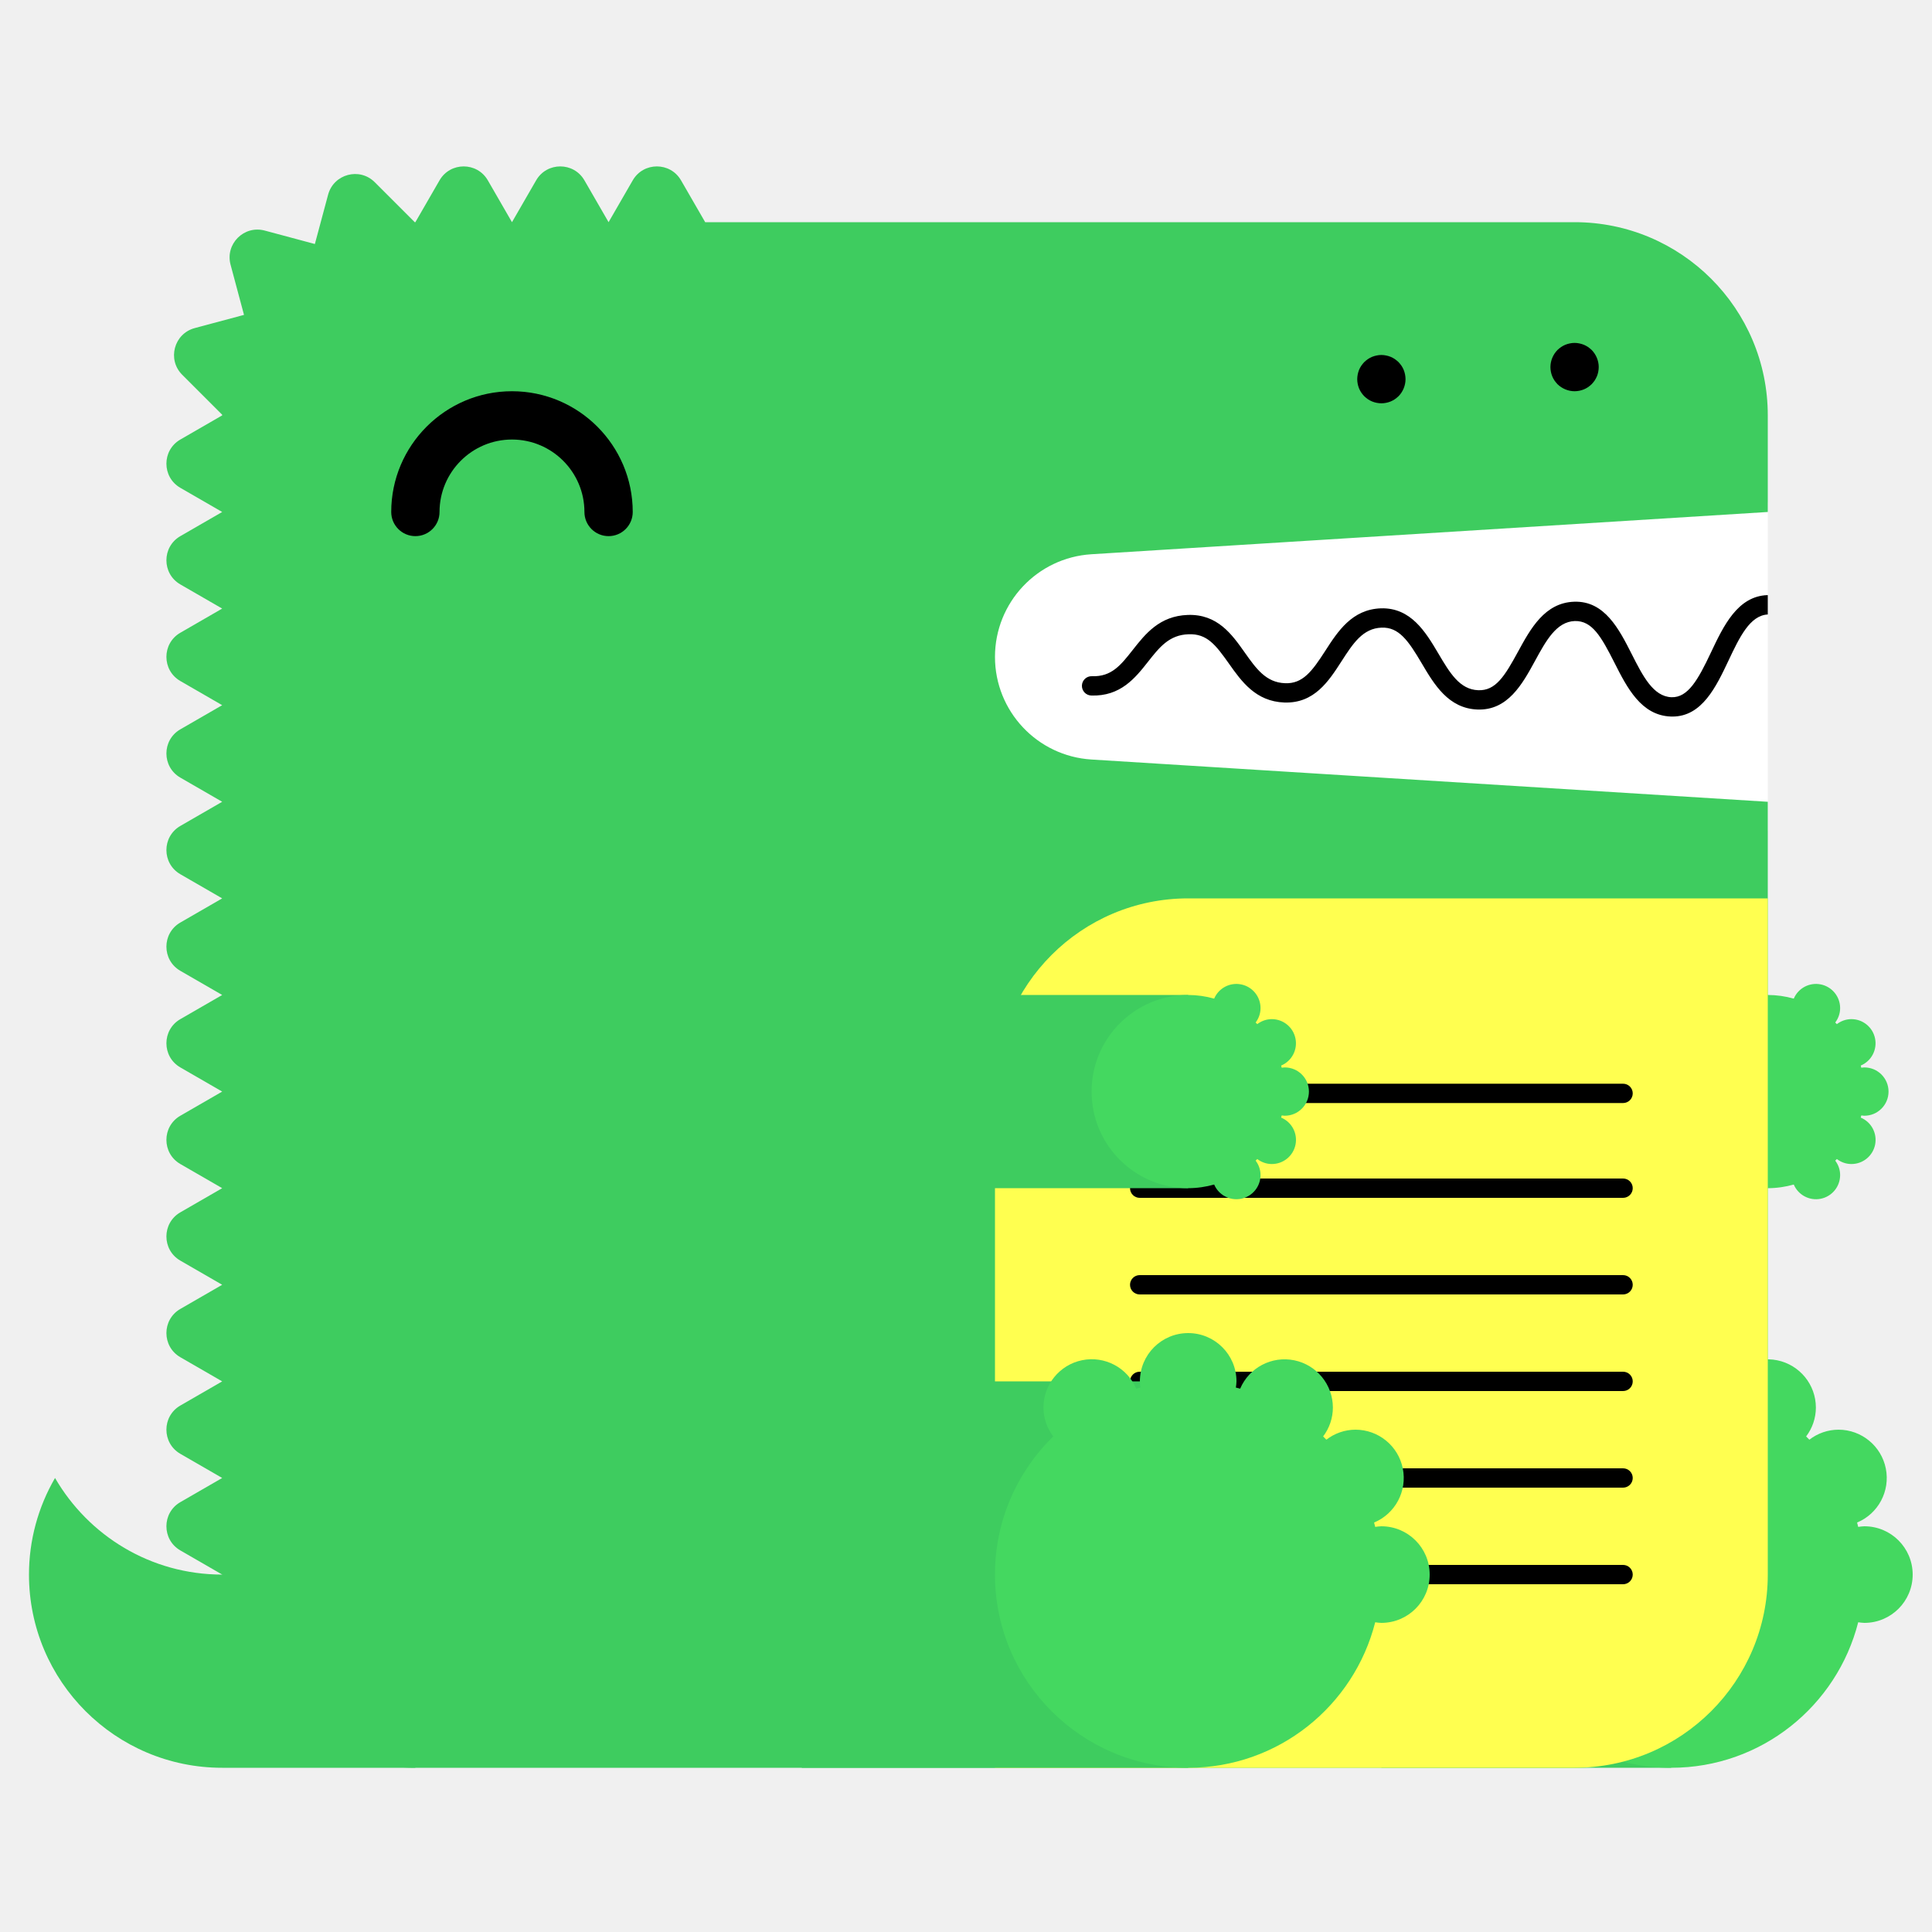
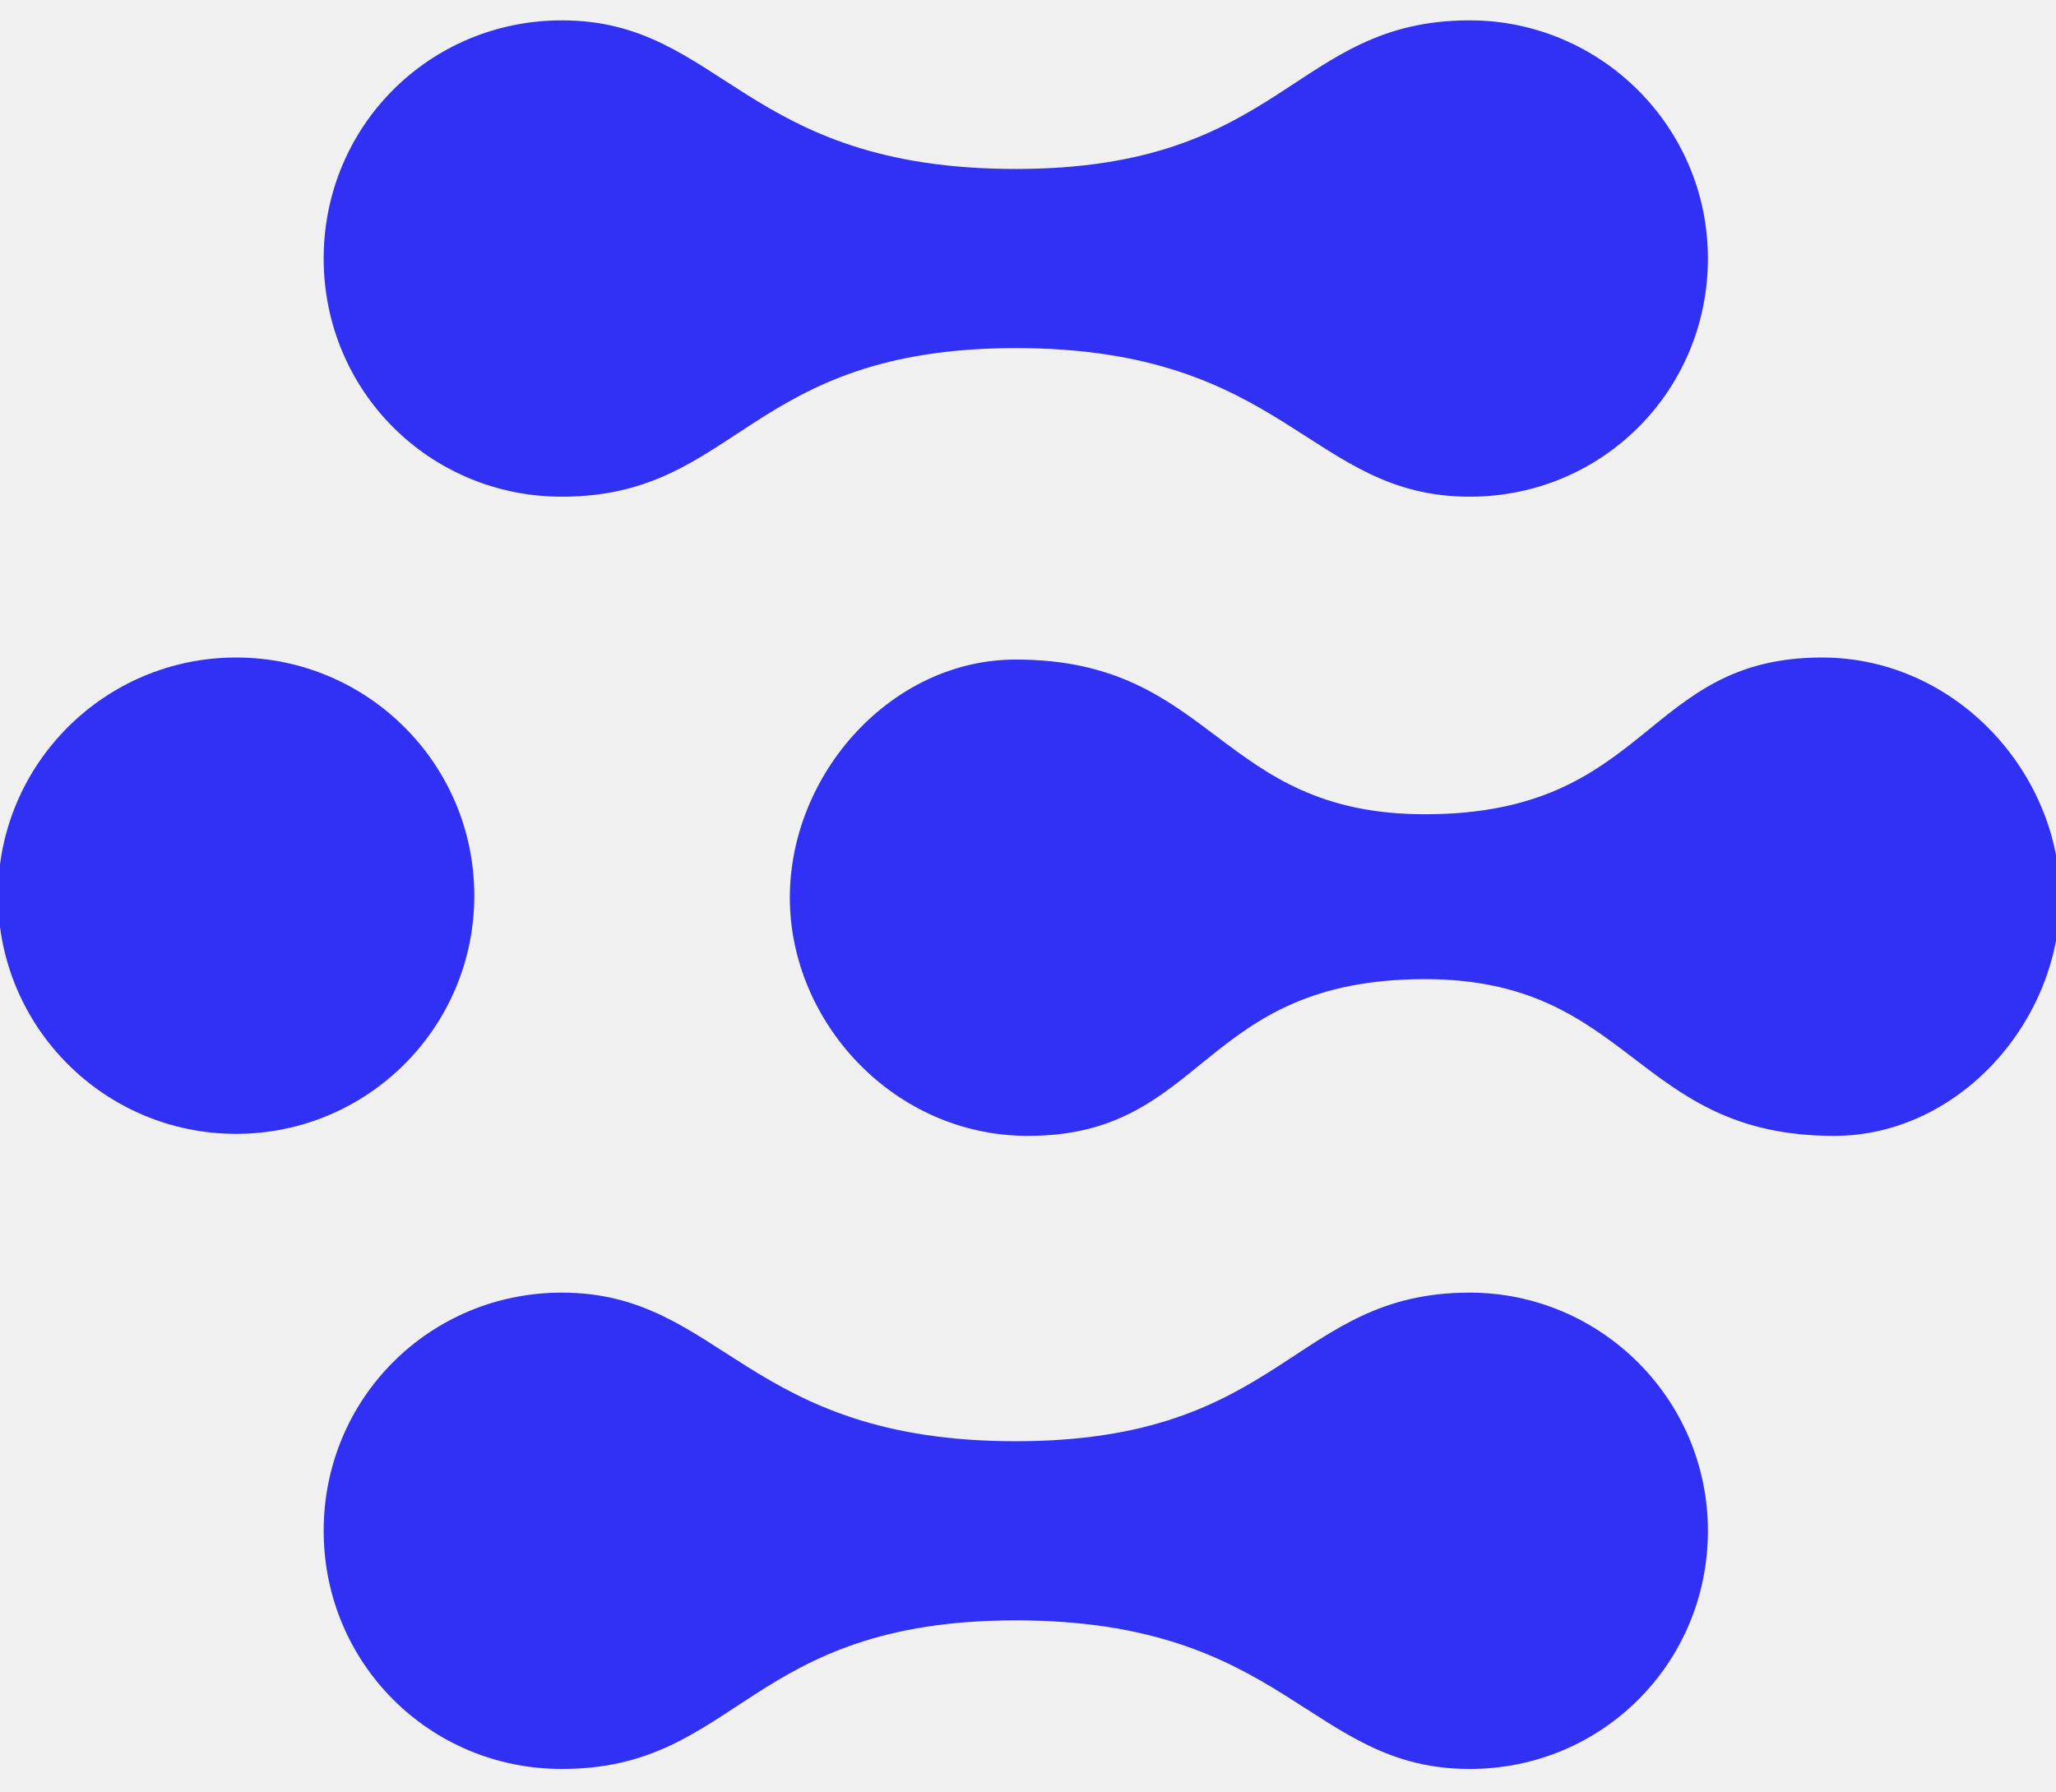
- <svg xmlns="http://www.w3.org/2000/svg" width="200" height="200" viewBox="0 0 200 200">
-   <g fill="none" fill-rule="evenodd">
-     <path fill="#FFF" d="M99 52h84v34H99z" />
-     <path d="M23 163c-7.398 0-13.843-4.027-17.303-10A19.886 19.886 0 0 0 3 163c0 11.046 8.954 20 20 20h20v-20H23z" fill="#3ECC5F" />
-     <path d="M112.98 57.376L183 53V43c0-11.046-8.954-20-20-20H73l-2.5-4.33c-1.112-1.925-3.889-1.925-5 0L63 23l-2.5-4.33c-1.111-1.925-3.889-1.925-5 0L53 23l-2.5-4.33c-1.111-1.925-3.889-1.925-5 0L43 23c-.022 0-.042.003-.065.003l-4.142-4.141c-1.57-1.571-4.252-.853-4.828 1.294l-1.369 5.104-5.192-1.392c-2.148-.575-4.111 1.389-3.535 3.536l1.39 5.193-5.102 1.367c-2.148.576-2.867 3.259-1.296 4.83l4.142 4.142c0 .021-.003.042-.003.064l-4.33 2.5c-1.925 1.111-1.925 3.889 0 5L23 53l-4.33 2.5c-1.925 1.111-1.925 3.889 0 5L23 63l-4.33 2.5c-1.925 1.111-1.925 3.889 0 5L23 73l-4.33 2.5c-1.925 1.111-1.925 3.889 0 5L23 83l-4.33 2.5c-1.925 1.111-1.925 3.889 0 5L23 93l-4.33 2.5c-1.925 1.111-1.925 3.889 0 5L23 103l-4.33 2.5c-1.925 1.111-1.925 3.889 0 5L23 113l-4.33 2.5c-1.925 1.111-1.925 3.889 0 5L23 123l-4.33 2.5c-1.925 1.111-1.925 3.889 0 5L23 133l-4.33 2.5c-1.925 1.111-1.925 3.889 0 5L23 143l-4.33 2.5c-1.925 1.111-1.925 3.889 0 5L23 153l-4.33 2.5c-1.925 1.111-1.925 3.889 0 5L23 163c0 11.046 8.954 20 20 20h120c11.046 0 20-8.954 20-20V83l-70.02-4.376A10.645 10.645 0 0 1 103 68c0-5.621 4.37-10.273 9.98-10.624" fill="#3ECC5F" />
-     <path fill="#3ECC5F" d="M143 183h30v-40h-30z" />
-     <path d="M193 158c-.219 0-.428.037-.639.064-.038-.15-.074-.301-.116-.451A5 5 0 0 0 190.32 148a4.96 4.96 0 0 0-3.016 1.036 26.531 26.531 0 0 0-.335-.336 4.955 4.955 0 0 0 1.011-2.987 5 5 0 0 0-9.599-1.959c-.148-.042-.297-.077-.445-.115.027-.211.064-.42.064-.639a5 5 0 0 0-5-5 5 5 0 0 0-5 5c0 .219.037.428.064.639-.148.038-.297.073-.445.115a4.998 4.998 0 0 0-9.599 1.959c0 1.125.384 2.151 1.011 2.987-3.717 3.632-6.031 8.693-6.031 14.3 0 11.046 8.954 20 20 20 9.339 0 17.16-6.41 19.361-15.064.211.027.42.064.639.064a5 5 0 0 0 5-5 5 5 0 0 0-5-5" fill="#44D860" />
-     <path fill="#3ECC5F" d="M153 123h30v-20h-30z" />
-     <path d="M193 115.5a2.5 2.5 0 1 0 0-5c-.109 0-.214.019-.319.032-.02-.075-.037-.15-.058-.225a2.501 2.501 0 0 0-.963-4.807c-.569 0-1.088.197-1.508.518a6.653 6.653 0 0 0-.168-.168c.314-.417.506-.931.506-1.494a2.5 2.5 0 0 0-4.8-.979A9.987 9.987 0 0 0 183 103c-5.522 0-10 4.478-10 10s4.478 10 10 10c.934 0 1.833-.138 2.69-.377a2.5 2.5 0 0 0 4.8-.979c0-.563-.192-1.077-.506-1.494.057-.055.113-.111.168-.168.42.321.939.518 1.508.518a2.5 2.5 0 0 0 .963-4.807c.021-.074.038-.15.058-.225.105.013.21.032.319.032" fill="#44D860" />
-     <path d="M63 55.5a2.5 2.5 0 0 1-2.5-2.5c0-4.136-3.364-7.5-7.5-7.5s-7.5 3.364-7.5 7.5a2.5 2.5 0 1 1-5 0c0-6.893 5.607-12.5 12.5-12.5S65.5 46.107 65.5 53a2.5 2.5 0 0 1-2.5 2.5" fill="#000" />
-     <path d="M103 183h60c11.046 0 20-8.954 20-20V93h-60c-11.046 0-20 8.954-20 20v70z" fill="#FFFF50" />
-     <path d="M168.02 124h-50.04a1 1 0 1 1 0-2h50.04a1 1 0 1 1 0 2m0 20h-50.04a1 1 0 1 1 0-2h50.04a1 1 0 1 1 0 2m0 20h-50.04a1 1 0 1 1 0-2h50.04a1 1 0 1 1 0 2m0-49.814h-50.04a1 1 0 1 1 0-2h50.04a1 1 0 1 1 0 2m0 19.814h-50.04a1 1 0 1 1 0-2h50.04a1 1 0 1 1 0 2m0 20h-50.04a1 1 0 1 1 0-2h50.04a1 1 0 1 1 0 2M183 61.611c-.012 0-.022-.006-.034-.005-3.09.105-4.552 3.196-5.842 5.923-1.346 2.85-2.387 4.703-4.093 4.647-1.889-.068-2.969-2.202-4.113-4.46-1.314-2.594-2.814-5.536-5.963-5.426-3.046.104-4.513 2.794-5.807 5.167-1.377 2.528-2.314 4.065-4.121 3.994-1.927-.07-2.951-1.805-4.136-3.813-1.321-2.236-2.848-4.75-5.936-4.664-2.994.103-4.465 2.385-5.763 4.4-1.373 2.13-2.335 3.428-4.165 3.351-1.973-.07-2.992-1.51-4.171-3.177-1.324-1.873-2.816-3.993-5.895-3.89-2.928.1-4.399 1.97-5.696 3.618-1.232 1.564-2.194 2.802-4.229 2.724a1 1 0 0 0-.072 2c3.017.101 4.545-1.8 5.872-3.487 1.177-1.496 2.193-2.787 4.193-2.855 1.926-.082 2.829 1.115 4.195 3.045 1.297 1.834 2.769 3.914 5.731 4.021 3.103.104 4.596-2.215 5.918-4.267 1.182-1.834 2.202-3.417 4.15-3.484 1.793-.067 2.769 1.35 4.145 3.681 1.297 2.197 2.766 4.686 5.787 4.796 3.125.108 4.634-2.62 5.949-5.035 1.139-2.088 2.214-4.06 4.119-4.126 1.793-.042 2.728 1.595 4.111 4.33 1.292 2.553 2.757 5.445 5.825 5.556l.169.003c3.064 0 4.518-3.075 5.805-5.794 1.139-2.41 2.217-4.68 4.067-4.773v-2z" fill="#000" />
-     <path fill="#3ECC5F" d="M83 183h40v-40H83z" />
-     <path d="M143 158c-.219 0-.428.037-.639.064-.038-.15-.074-.301-.116-.451A5 5 0 0 0 140.32 148a4.96 4.96 0 0 0-3.016 1.036 26.531 26.531 0 0 0-.335-.336 4.955 4.955 0 0 0 1.011-2.987 5 5 0 0 0-9.599-1.959c-.148-.042-.297-.077-.445-.115.027-.211.064-.42.064-.639a5 5 0 0 0-5-5 5 5 0 0 0-5 5c0 .219.037.428.064.639-.148.038-.297.073-.445.115a4.998 4.998 0 0 0-9.599 1.959c0 1.125.384 2.151 1.011 2.987-3.717 3.632-6.031 8.693-6.031 14.3 0 11.046 8.954 20 20 20 9.339 0 17.16-6.41 19.361-15.064.211.027.42.064.639.064a5 5 0 0 0 5-5 5 5 0 0 0-5-5" fill="#44D860" />
-     <path fill="#3ECC5F" d="M83 123h40v-20H83z" />
-     <path d="M133 115.5a2.5 2.5 0 1 0 0-5c-.109 0-.214.019-.319.032-.02-.075-.037-.15-.058-.225a2.501 2.501 0 0 0-.963-4.807c-.569 0-1.088.197-1.508.518a6.653 6.653 0 0 0-.168-.168c.314-.417.506-.931.506-1.494a2.5 2.5 0 0 0-4.8-.979A9.987 9.987 0 0 0 123 103c-5.522 0-10 4.478-10 10s4.478 10 10 10c.934 0 1.833-.138 2.69-.377a2.5 2.5 0 0 0 4.8-.979c0-.563-.192-1.077-.506-1.494.057-.055.113-.111.168-.168.42.321.939.518 1.508.518a2.5 2.5 0 0 0 .963-4.807c.021-.074.038-.15.058-.225.105.013.21.032.319.032" fill="#44D860" />
-     <path d="M143 41.75c-.16 0-.33-.02-.49-.05a2.52 2.52 0 0 1-.47-.14c-.15-.06-.29-.14-.431-.23-.13-.09-.259-.2-.38-.31-.109-.12-.219-.24-.309-.38s-.17-.28-.231-.43a2.619 2.619 0 0 1-.189-.96c0-.16.02-.33.05-.49.03-.16.08-.31.139-.47.061-.15.141-.29.231-.43.09-.13.2-.26.309-.38.121-.11.25-.22.38-.31.141-.09.281-.17.431-.23.149-.06.31-.11.47-.14.32-.07.65-.07.98 0 .159.03.32.08.47.14.149.06.29.14.43.23.13.09.259.2.38.31.11.12.22.25.31.38.09.14.17.28.23.43.06.16.11.31.14.47.029.16.05.33.05.49 0 .66-.271 1.31-.73 1.77-.121.11-.25.22-.38.31-.14.09-.281.17-.43.23a2.565 2.565 0 0 1-.96.19m20-1.25c-.66 0-1.3-.27-1.771-.73a3.802 3.802 0 0 1-.309-.38c-.09-.14-.17-.28-.231-.43a2.619 2.619 0 0 1-.189-.96c0-.66.27-1.3.729-1.77.121-.11.25-.22.38-.31.141-.09.281-.17.431-.23.149-.06.31-.11.47-.14.32-.07.66-.07.98 0 .159.03.32.08.47.14.149.06.29.14.43.23.13.09.259.2.38.31.459.47.73 1.11.73 1.77 0 .16-.021.33-.05.49-.03.16-.08.32-.14.47-.07.15-.14.29-.23.43-.09.13-.2.26-.31.38-.121.11-.25.22-.38.31-.14.09-.281.17-.43.23a2.565 2.565 0 0 1-.96.19" fill="#000" />
+ <svg xmlns="http://www.w3.org/2000/svg" width="101" height="88" viewBox="0 0 101 88">
+   <g id="Group">
+     <path id="Path" fill="#3131f5" stroke="none" d="M 89.5 32.3 C 80.7 32.3 81.1 40 70 40 L 70 40 C 59.8 40 59.7 32.4 49.9 32.4 C 43.8 32.4 38.8 38 38.8 44.1 C 38.8 50.2 43.9 55.8 50.5 55.8 C 59.3 55.8 58.9 48.1 70 48.1 L 70 48.1 C 80.2 48.1 80.3 55.8 90.1 55.8 C 96.2 55.8 101.2 50.2 101.2 44.1 C 101.2 38 96.1 32.3 89.5 32.3 Z" />
+   </g>
+   <g id="g1">
+     <path id="path1" fill="#3131f5" stroke="none" d="M 23.3 44 C 23.3 50.462 18.062 55.7 11.6 55.7 C 5.138 55.7 -0.1 50.462 -0.1 44 C -0.1 37.538 5.138 32.3 11.6 32.3 C 18.062 32.3 23.3 37.538 23.3 44 Z" />
+   </g>
+   <g id="g2">
+     <path id="path2" fill="#3131f5" stroke="none" d="M 27.6 24.4 C 36.3 24.4 36.7 17.1 49.9 17.1 C 63.2 17.1 64.3 24.4 72.2 24.4 C 78.7 24.4 83.9 19.2 83.9 12.7 C 83.9 6.2 78.6 1 72.2 1 C 63.5 1 63.1 8.3 49.9 8.3 C 36.5 8.3 35.5 1 27.6 1 C 21.1 1 15.9 6.2 15.9 12.7 C 15.9 19.2 21.1 24.4 27.6 24.4 Z" />
+   </g>
+   <g id="g3">
+     <path id="path3" fill="#3131f5" stroke="none" d="M 72.2 63.5 C 63.5 63.5 63.1 70.8 49.9 70.8 C 36.6 70.8 35.5 63.5 27.6 63.5 C 21.1 63.5 15.9 68.7 15.9 75.2 C 15.9 81.7 21.1 86.9 27.6 86.9 C 36.3 86.9 36.7 79.6 49.9 79.6 C 63.2 79.6 64.3 86.9 72.2 86.9 C 78.7 86.9 83.9 81.7 83.9 75.2 C 83.9 68.7 78.6 63.5 72.2 63.5 Z" />
  </g>
</svg>
